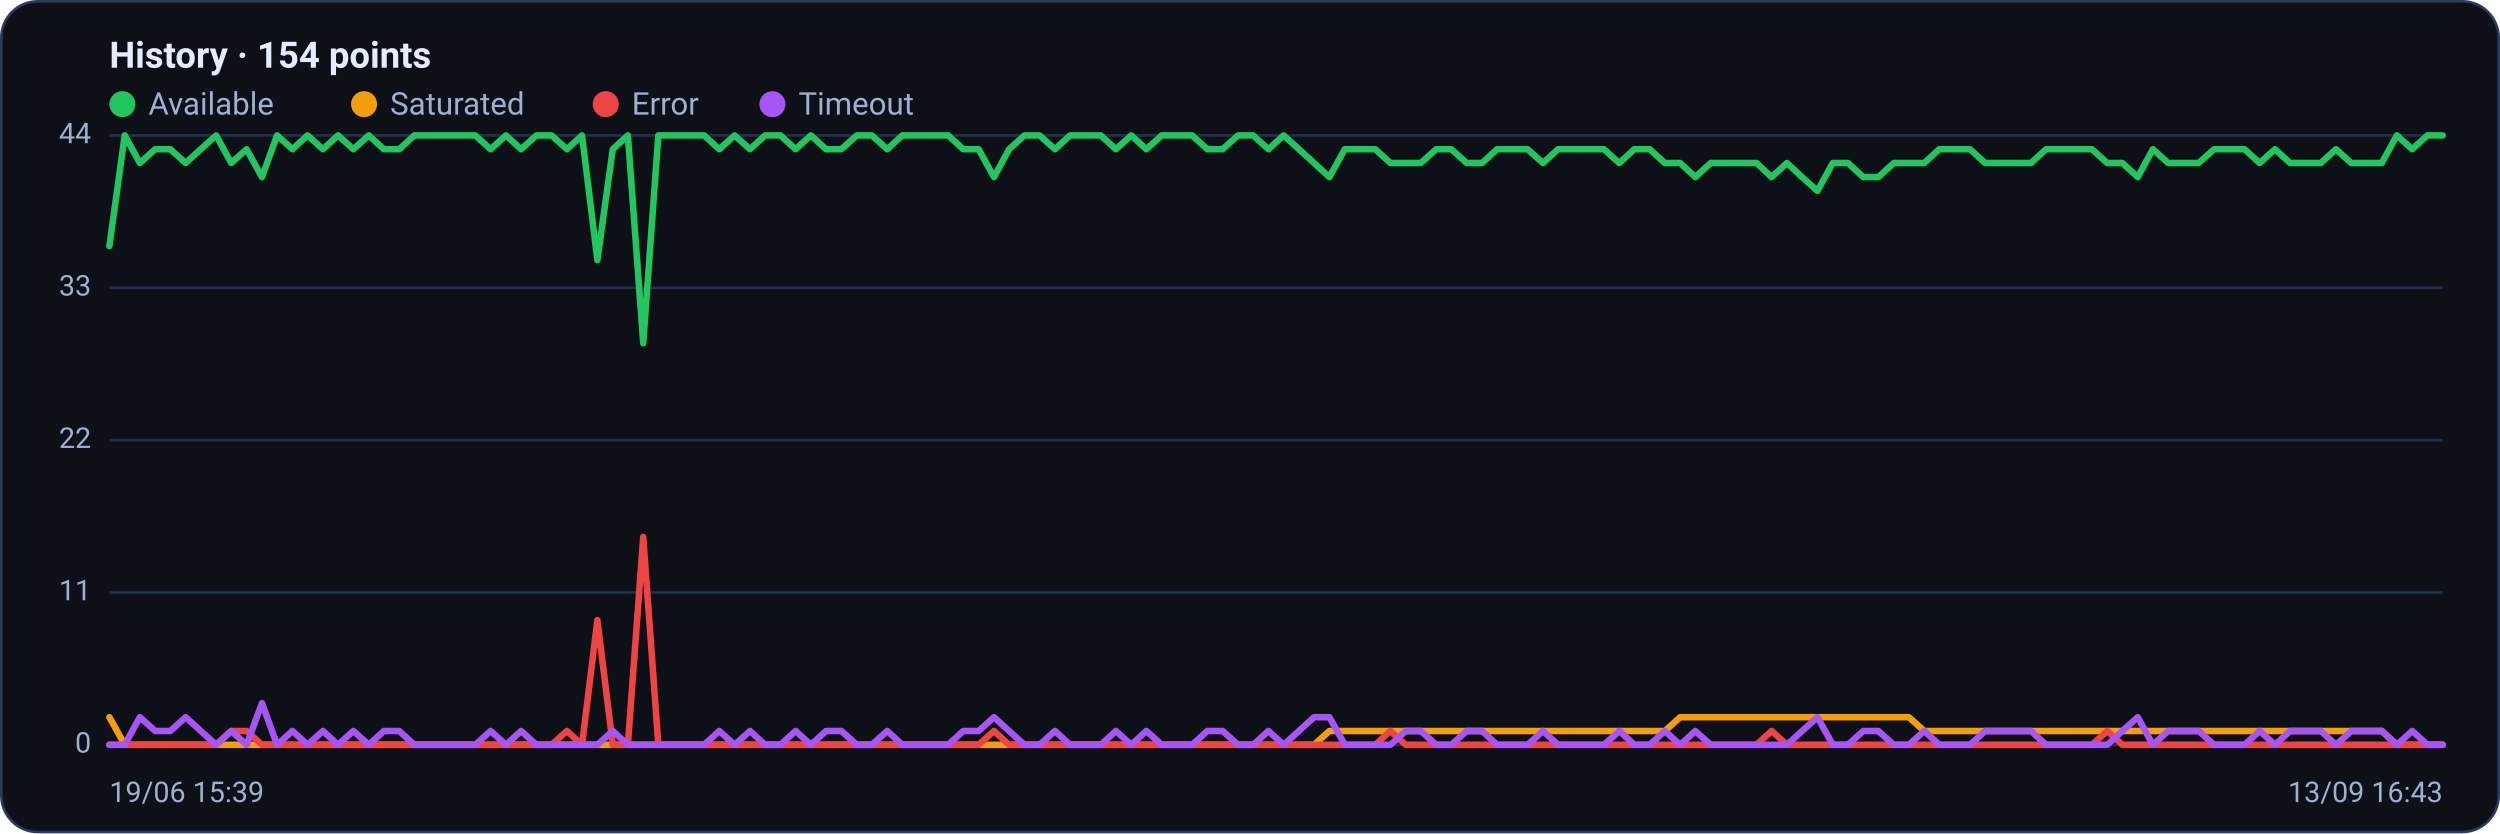
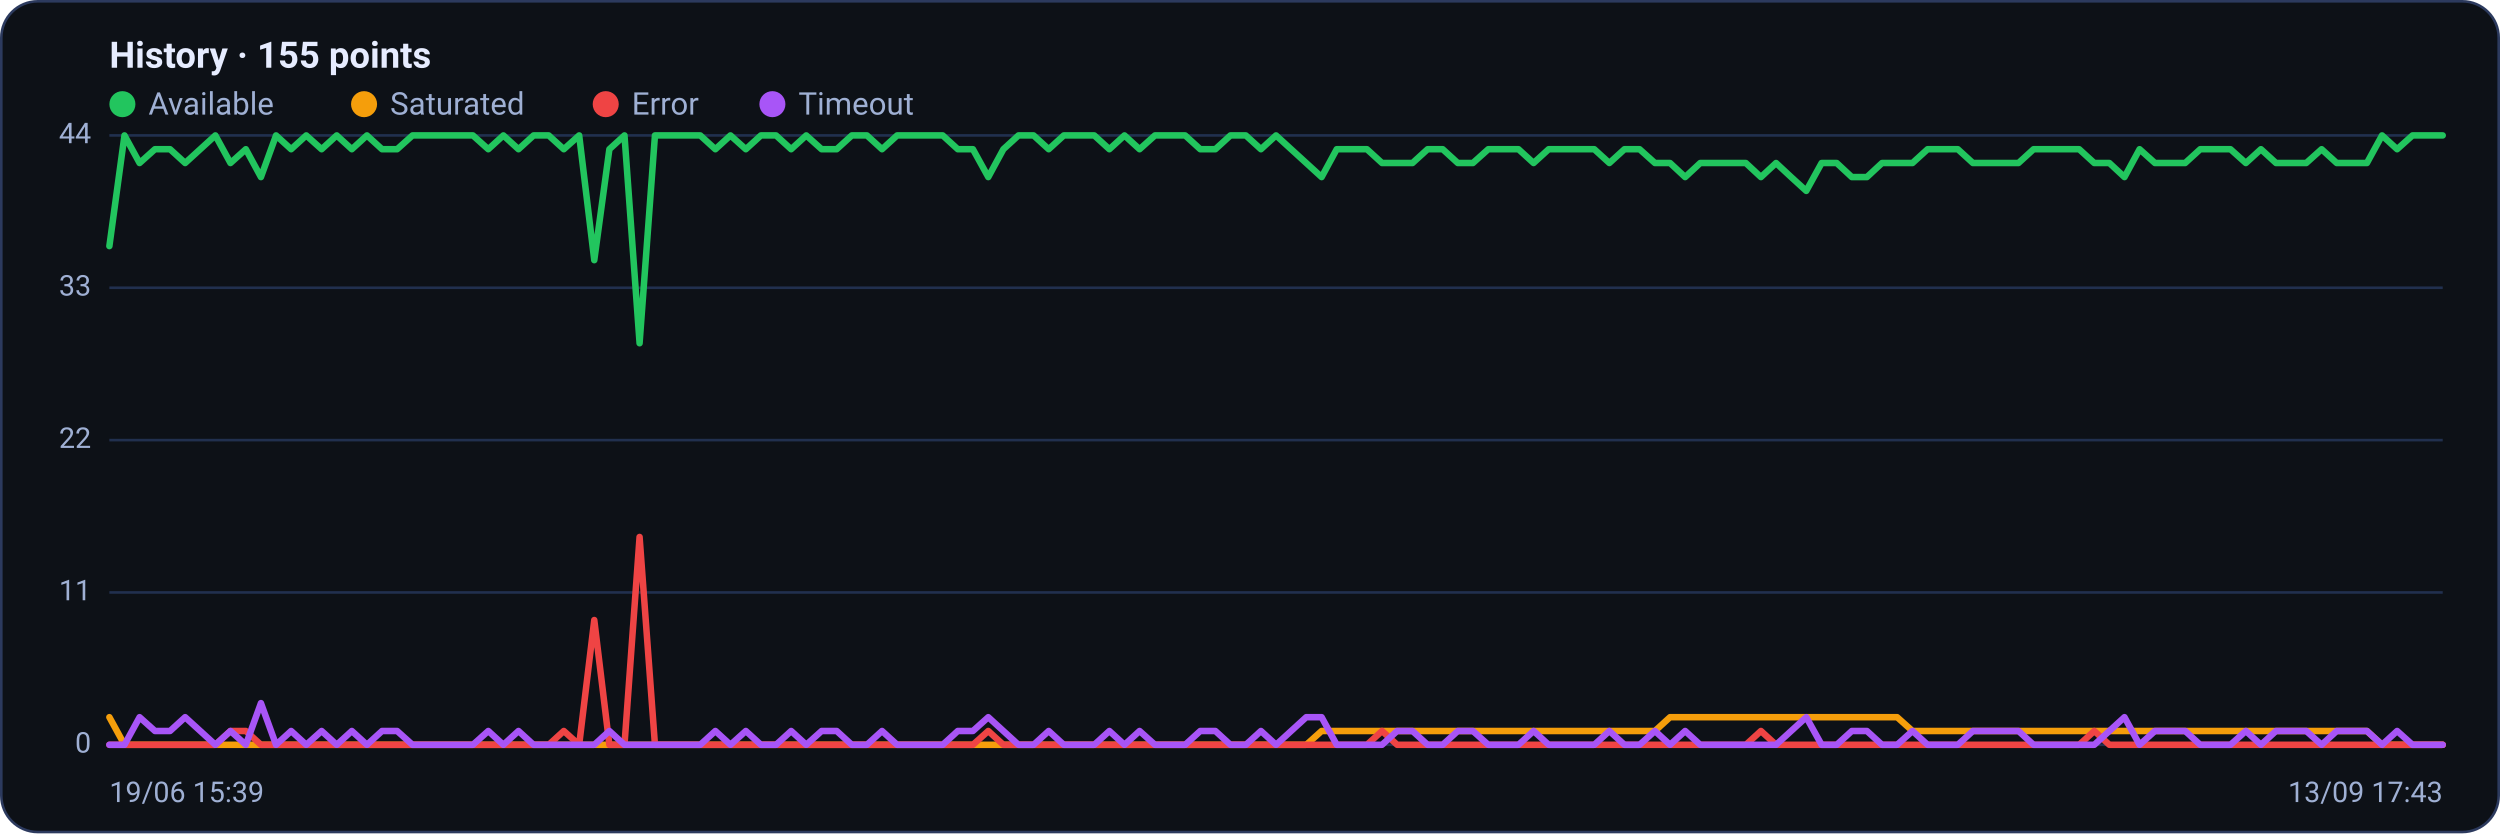
<svg xmlns="http://www.w3.org/2000/svg" viewBox="0 0 960 320" width="960" height="320" font-family="Segoe UI, system-ui, -apple-system, Roboto, Helvetica, Arial, sans-serif" role="img" aria-label="Availability history per region">
  <rect x="0.5" y="0.5" width="959" height="319" rx="14" fill="#0d1117" stroke="#2c3a5e" />
-   <text x="42" y="26" font-size="14" font-weight="600" fill="#e6ecff">History · 154 points</text>
+   <text x="42" y="26" font-size="14" font-weight="600" fill="#e6ecff">History · 155 points</text>
  <circle cx="47" cy="40" r="5" fill="#22c55e" />
  <text x="57" y="44" font-size="12" fill="#9fb0d4">Available</text>
  <circle cx="139.8" cy="40" r="5" fill="#f59e0b" />
  <text x="149.8" y="44" font-size="12" fill="#9fb0d4">Saturated</text>
  <circle cx="232.6" cy="40" r="5" fill="#ef4444" />
  <text x="242.6" y="44" font-size="12" fill="#9fb0d4">Error</text>
  <circle cx="296.6" cy="40" r="5" fill="#a855f7" />
  <text x="306.6" y="44" font-size="12" fill="#9fb0d4">Timeout</text>
  <line x1="42" y1="286.0" x2="938" y2="286.0" stroke="#21304f" stroke-width="1" />
  <text x="35" y="289.0" text-anchor="end" font-size="11" fill="#9fb0d4">0</text>
  <line x1="42" y1="227.5" x2="938" y2="227.5" stroke="#21304f" stroke-width="1" />
  <text x="35" y="230.5" text-anchor="end" font-size="11" fill="#9fb0d4">11</text>
  <line x1="42" y1="169.0" x2="938" y2="169.0" stroke="#21304f" stroke-width="1" />
  <text x="35" y="172.0" text-anchor="end" font-size="11" fill="#9fb0d4">22</text>
  <line x1="42" y1="110.5" x2="938" y2="110.5" stroke="#21304f" stroke-width="1" />
  <text x="35" y="113.5" text-anchor="end" font-size="11" fill="#9fb0d4">33</text>
  <line x1="42" y1="52.0" x2="938" y2="52.0" stroke="#21304f" stroke-width="1" />
  <text x="35" y="55.0" text-anchor="end" font-size="11" fill="#9fb0d4">44</text>
-   <polyline fill="none" stroke="#22c55e" stroke-width="2.5" stroke-linejoin="round" stroke-linecap="round" points="42.0,94.5 47.9,52.0 53.7,62.6 59.6,57.3 65.4,57.3 71.3,62.6 77.1,57.3 83.0,52.0 88.8,62.6 94.7,57.3 100.6,68.0 106.4,52.0 112.3,57.3 118.1,52.0 124.0,57.3 129.8,52.0 135.7,57.3 141.6,52.0 147.4,57.3 153.3,57.3 159.1,52.0 165.0,52.0 170.8,52.0 176.7,52.0 182.5,52.0 188.4,57.3 194.3,52.0 200.1,57.3 206.0,52.0 211.8,52.0 217.7,57.3 223.5,52.0 229.4,99.9 235.3,57.3 241.1,52.0 247.0,131.8 252.8,52.0 258.7,52.0 264.5,52.0 270.4,52.0 276.2,57.3 282.1,52.0 288.0,57.3 293.8,52.0 299.7,52.0 305.5,57.3 311.4,52.0 317.2,57.3 323.1,57.3 329.0,52.0 334.8,52.0 340.7,57.3 346.5,52.0 352.4,52.0 358.2,52.0 364.1,52.0 369.9,57.3 375.8,57.3 381.7,68.0 387.5,57.3 393.4,52.0 399.2,52.0 405.1,57.3 410.9,52.0 416.8,52.0 422.7,52.0 428.5,57.3 434.4,52.0 440.2,57.3 446.1,52.0 451.9,52.0 457.8,52.0 463.6,57.3 469.5,57.3 475.4,52.0 481.2,52.0 487.1,57.3 492.9,52.0 498.8,57.3 504.6,62.6 510.5,68.0 516.4,57.3 522.2,57.3 528.1,57.3 533.9,62.6 539.8,62.6 545.6,62.6 551.5,57.3 557.3,57.3 563.2,62.6 569.1,62.6 574.9,57.3 580.8,57.3 586.6,57.3 592.5,62.6 598.3,57.3 604.2,57.3 610.1,57.3 615.9,57.3 621.8,62.6 627.6,57.3 633.5,57.3 639.3,62.6 645.2,62.6 651.0,68.0 656.9,62.6 662.8,62.6 668.6,62.6 674.5,62.6 680.3,68.0 686.2,62.6 692.0,68.0 697.9,73.3 703.8,62.6 709.6,62.6 715.5,68.0 721.3,68.0 727.2,62.6 733.0,62.6 738.9,62.6 744.7,57.3 750.6,57.3 756.5,57.3 762.3,62.6 768.2,62.6 774.0,62.6 779.9,62.6 785.7,57.3 791.6,57.3 797.5,57.3 803.3,57.3 809.2,62.6 815.0,62.6 820.9,68.0 826.7,57.3 832.6,62.6 838.4,62.6 844.3,62.6 850.2,57.3 856.0,57.3 861.9,57.3 867.7,62.6 873.6,57.3 879.4,62.6 885.3,62.6 891.2,62.6 897.0,57.3 902.9,62.6 908.7,62.6 914.6,62.6 920.4,52.0 926.3,57.3 932.1,52.0 938.0,52.0" />
-   <polyline fill="none" stroke="#f59e0b" stroke-width="2.5" stroke-linejoin="round" stroke-linecap="round" points="42.0,275.4 47.9,286.0 53.7,286.0 59.6,286.0 65.4,286.0 71.3,286.0 77.1,286.0 83.0,286.0 88.8,286.0 94.7,286.0 100.6,286.0 106.4,286.0 112.3,286.0 118.1,286.0 124.0,286.0 129.8,286.0 135.7,286.0 141.6,286.0 147.4,286.0 153.3,286.0 159.1,286.0 165.0,286.0 170.8,286.0 176.7,286.0 182.5,286.0 188.4,286.0 194.3,286.0 200.1,286.0 206.0,286.0 211.8,286.0 217.7,286.0 223.5,286.0 229.4,286.0 235.3,286.0 241.1,286.0 247.0,286.0 252.8,286.0 258.7,286.0 264.5,286.0 270.4,286.0 276.2,286.0 282.1,286.0 288.0,286.0 293.8,286.0 299.7,286.0 305.5,286.0 311.4,286.0 317.2,286.0 323.1,286.0 329.0,286.0 334.8,286.0 340.7,286.0 346.5,286.0 352.4,286.0 358.2,286.0 364.1,286.0 369.9,286.0 375.8,286.0 381.7,286.0 387.5,286.0 393.4,286.0 399.2,286.0 405.1,286.0 410.9,286.0 416.8,286.0 422.7,286.0 428.5,286.0 434.4,286.0 440.2,286.0 446.1,286.0 451.9,286.0 457.8,286.0 463.6,286.0 469.5,286.0 475.4,286.0 481.2,286.0 487.1,286.0 492.9,286.0 498.8,286.0 504.6,286.0 510.5,280.7 516.4,280.7 522.2,280.7 528.1,280.7 533.9,280.7 539.8,280.7 545.6,280.7 551.5,280.7 557.3,280.7 563.2,280.7 569.1,280.7 574.9,280.7 580.8,280.7 586.6,280.7 592.5,280.7 598.3,280.7 604.2,280.7 610.1,280.7 615.9,280.7 621.8,280.7 627.6,280.7 633.5,280.7 639.3,280.7 645.2,275.4 651.0,275.4 656.9,275.4 662.8,275.4 668.6,275.4 674.5,275.4 680.3,275.4 686.2,275.4 692.0,275.4 697.9,275.4 703.8,275.4 709.6,275.4 715.5,275.4 721.3,275.4 727.2,275.4 733.0,275.4 738.9,280.7 744.7,280.7 750.6,280.7 756.5,280.7 762.3,280.7 768.2,280.7 774.0,280.7 779.9,280.7 785.7,280.7 791.6,280.7 797.5,280.7 803.3,280.7 809.2,280.7 815.0,280.7 820.9,280.7 826.7,280.7 832.6,280.7 838.4,280.7 844.3,280.7 850.2,280.7 856.0,280.7 861.9,280.7 867.7,280.7 873.6,280.7 879.4,280.7 885.3,280.7 891.2,280.7 897.0,280.7 902.9,280.7 908.7,280.7 914.6,280.7 920.4,286.0 926.3,286.0 932.1,286.0 938.0,286.0" />
-   <polyline fill="none" stroke="#ef4444" stroke-width="2.5" stroke-linejoin="round" stroke-linecap="round" points="42.0,286.0 47.9,286.0 53.7,286.0 59.6,286.0 65.4,286.0 71.3,286.0 77.1,286.0 83.0,286.0 88.8,280.7 94.7,280.7 100.6,286.0 106.4,286.0 112.3,286.0 118.1,286.0 124.0,286.0 129.8,286.0 135.7,286.0 141.6,286.0 147.4,286.0 153.3,286.0 159.1,286.0 165.0,286.0 170.8,286.0 176.7,286.0 182.5,286.0 188.4,286.0 194.3,286.0 200.1,286.0 206.0,286.0 211.8,286.0 217.7,280.7 223.5,286.0 229.4,238.1 235.3,286.0 241.1,286.0 247.0,206.2 252.8,286.0 258.7,286.0 264.5,286.0 270.4,286.0 276.2,286.0 282.1,286.0 288.0,286.0 293.8,286.0 299.7,286.0 305.5,286.0 311.4,286.0 317.2,286.0 323.1,286.0 329.0,286.0 334.8,286.0 340.7,286.0 346.5,286.0 352.4,286.0 358.2,286.0 364.1,286.0 369.9,286.0 375.8,286.0 381.7,280.7 387.5,286.0 393.4,286.0 399.2,286.0 405.1,286.0 410.9,286.0 416.8,286.0 422.7,286.0 428.5,286.0 434.4,286.0 440.2,286.0 446.1,286.0 451.9,286.0 457.8,286.0 463.6,286.0 469.5,286.0 475.4,286.0 481.2,286.0 487.1,286.0 492.9,286.0 498.8,286.0 504.6,286.0 510.5,286.0 516.4,286.0 522.2,286.0 528.1,286.0 533.9,280.7 539.8,286.0 545.6,286.0 551.5,286.0 557.3,286.0 563.2,286.0 569.1,286.0 574.9,286.0 580.8,286.0 586.6,286.0 592.5,286.0 598.3,286.0 604.2,286.0 610.1,286.0 615.9,286.0 621.8,286.0 627.6,286.0 633.5,286.0 639.3,286.0 645.2,286.0 651.0,286.0 656.9,286.0 662.8,286.0 668.6,286.0 674.5,286.0 680.3,280.7 686.2,286.0 692.0,286.0 697.9,286.0 703.8,286.0 709.6,286.0 715.5,286.0 721.3,286.0 727.2,286.0 733.0,286.0 738.9,286.0 744.7,286.0 750.6,286.0 756.5,286.0 762.3,286.0 768.2,286.0 774.0,286.0 779.9,286.0 785.7,286.0 791.6,286.0 797.5,286.0 803.3,286.0 809.2,280.7 815.0,286.0 820.9,286.0 826.7,286.0 832.6,286.0 838.4,286.0 844.3,286.0 850.2,286.0 856.0,286.0 861.9,286.0 867.7,286.0 873.6,286.0 879.4,286.0 885.3,286.0 891.2,286.0 897.0,286.0 902.9,286.0 908.7,286.0 914.6,286.0 920.4,286.0 926.3,286.0 932.1,286.0 938.0,286.0" />
-   <polyline fill="none" stroke="#a855f7" stroke-width="2.5" stroke-linejoin="round" stroke-linecap="round" points="42.0,286.0 47.9,286.0 53.7,275.4 59.6,280.7 65.4,280.7 71.3,275.4 77.1,280.7 83.0,286.0 88.8,280.7 94.7,286.0 100.6,270.0 106.4,286.0 112.3,280.7 118.1,286.0 124.0,280.7 129.8,286.0 135.7,280.7 141.6,286.0 147.4,280.7 153.3,280.7 159.1,286.0 165.0,286.0 170.8,286.0 176.7,286.0 182.5,286.0 188.4,280.7 194.3,286.0 200.1,280.7 206.0,286.0 211.8,286.0 217.7,286.0 223.5,286.0 229.4,286.0 235.3,280.7 241.1,286.0 247.0,286.0 252.8,286.0 258.7,286.0 264.5,286.0 270.4,286.0 276.2,280.7 282.1,286.0 288.0,280.7 293.8,286.0 299.7,286.0 305.5,280.7 311.4,286.0 317.2,280.7 323.1,280.7 329.0,286.0 334.8,286.0 340.7,280.7 346.5,286.0 352.4,286.0 358.2,286.0 364.1,286.0 369.9,280.7 375.8,280.7 381.7,275.4 387.5,280.7 393.4,286.0 399.2,286.0 405.1,280.7 410.9,286.0 416.8,286.0 422.7,286.0 428.5,280.7 434.4,286.0 440.2,280.7 446.1,286.0 451.9,286.0 457.8,286.0 463.6,280.7 469.5,280.7 475.4,286.0 481.2,286.0 487.1,280.7 492.9,286.0 498.8,280.7 504.6,275.4 510.5,275.4 516.4,286.0 522.2,286.0 528.1,286.0 533.9,286.0 539.8,280.7 545.6,280.7 551.5,286.0 557.3,286.0 563.2,280.7 569.1,280.7 574.9,286.0 580.8,286.0 586.6,286.0 592.5,280.7 598.3,286.0 604.2,286.0 610.1,286.0 615.9,286.0 621.8,280.7 627.6,286.0 633.5,286.0 639.3,280.7 645.2,286.0 651.0,280.7 656.9,286.0 662.8,286.0 668.6,286.0 674.5,286.0 680.3,286.0 686.2,286.0 692.0,280.7 697.9,275.4 703.8,286.0 709.6,286.0 715.5,280.7 721.3,280.7 727.2,286.0 733.0,286.0 738.9,280.7 744.7,286.0 750.6,286.0 756.5,286.0 762.3,280.7 768.2,280.7 774.0,280.7 779.9,280.7 785.7,286.0 791.6,286.0 797.5,286.0 803.3,286.0 809.2,286.0 815.0,280.7 820.9,275.4 826.7,286.0 832.6,280.7 838.4,280.7 844.3,280.7 850.2,286.0 856.0,286.0 861.9,286.0 867.7,280.7 873.6,286.0 879.4,280.7 885.3,280.7 891.2,280.7 897.0,286.0 902.9,280.7 908.7,280.7 914.6,280.7 920.4,286.0 926.3,280.7 932.1,286.0 938.0,286.0" />
+   <polyline fill="none" stroke="#22c55e" stroke-width="2.5" stroke-linejoin="round" stroke-linecap="round" points="42.0,94.5 47.8,52.0 53.6,62.6 59.5,57.3 65.3,57.3 71.1,62.6 76.9,57.3 82.7,52.0 88.5,62.6 94.4,57.3 100.2,68.0 106.0,52.0 111.8,57.3 117.6,52.0 123.5,57.3 129.3,52.0 135.1,57.3 140.9,52.0 146.7,57.3 152.5,57.3 158.4,52.0 164.2,52.0 170.0,52.0 175.8,52.0 181.6,52.0 187.5,57.3 193.3,52.0 199.1,57.3 204.9,52.0 210.7,52.0 216.5,57.3 222.4,52.0 228.2,99.9 234.0,57.3 239.8,52.0 245.6,131.8 251.5,52.0 257.3,52.0 263.1,52.0 268.9,52.0 274.7,57.3 280.5,52.0 286.4,57.3 292.2,52.0 298.0,52.0 303.8,57.3 309.6,52.0 315.5,57.3 321.3,57.3 327.1,52.0 332.9,52.0 338.7,57.3 344.5,52.0 350.4,52.0 356.2,52.0 362.0,52.0 367.8,57.3 373.6,57.3 379.5,68.0 385.3,57.3 391.1,52.0 396.9,52.0 402.7,57.3 408.5,52.0 414.4,52.0 420.2,52.0 426.0,57.3 431.8,52.0 437.6,57.3 443.5,52.0 449.3,52.0 455.1,52.0 460.9,57.3 466.7,57.3 472.5,52.0 478.4,52.0 484.2,57.3 490.0,52.0 495.8,57.3 501.6,62.6 507.5,68.0 513.3,57.3 519.1,57.3 524.9,57.3 530.7,62.6 536.5,62.6 542.4,62.6 548.2,57.3 554.0,57.3 559.8,62.6 565.6,62.6 571.5,57.3 577.3,57.3 583.1,57.3 588.9,62.6 594.7,57.3 600.5,57.3 606.4,57.3 612.2,57.3 618.0,62.6 623.8,57.3 629.6,57.3 635.5,62.6 641.3,62.6 647.1,68.0 652.9,62.6 658.7,62.6 664.5,62.6 670.4,62.6 676.2,68.0 682.0,62.6 687.8,68.0 693.6,73.3 699.5,62.6 705.3,62.6 711.1,68.0 716.9,68.0 722.7,62.6 728.5,62.6 734.4,62.6 740.2,57.3 746.0,57.3 751.8,57.3 757.6,62.6 763.5,62.6 769.3,62.6 775.1,62.6 780.9,57.3 786.7,57.3 792.5,57.3 798.4,57.3 804.2,62.6 810.0,62.6 815.8,68.0 821.6,57.3 827.5,62.6 833.3,62.6 839.1,62.6 844.9,57.3 850.7,57.3 856.5,57.3 862.4,62.6 868.2,57.3 874.0,62.6 879.8,62.6 885.6,62.6 891.5,57.3 897.3,62.6 903.1,62.6 908.9,62.6 914.7,52.0 920.5,57.3 926.4,52.0 932.2,52.0 938.0,52.0" />
+   <polyline fill="none" stroke="#f59e0b" stroke-width="2.5" stroke-linejoin="round" stroke-linecap="round" points="42.0,275.4 47.8,286.0 53.6,286.0 59.5,286.0 65.3,286.0 71.1,286.0 76.9,286.0 82.7,286.0 88.5,286.0 94.4,286.0 100.2,286.0 106.0,286.0 111.8,286.0 117.6,286.0 123.5,286.0 129.3,286.0 135.1,286.0 140.9,286.0 146.7,286.0 152.5,286.0 158.4,286.0 164.2,286.0 170.0,286.0 175.8,286.0 181.6,286.0 187.5,286.0 193.3,286.0 199.1,286.0 204.9,286.0 210.7,286.0 216.5,286.0 222.4,286.0 228.2,286.0 234.0,286.0 239.8,286.0 245.6,286.0 251.5,286.0 257.3,286.0 263.1,286.0 268.9,286.0 274.7,286.0 280.5,286.0 286.4,286.0 292.2,286.0 298.0,286.0 303.8,286.0 309.6,286.0 315.5,286.0 321.3,286.0 327.1,286.0 332.9,286.0 338.7,286.0 344.5,286.0 350.4,286.0 356.2,286.0 362.0,286.0 367.8,286.0 373.6,286.0 379.5,286.0 385.3,286.0 391.1,286.0 396.9,286.0 402.7,286.0 408.5,286.0 414.4,286.0 420.2,286.0 426.0,286.0 431.8,286.0 437.6,286.0 443.5,286.0 449.3,286.0 455.1,286.0 460.9,286.0 466.7,286.0 472.5,286.0 478.4,286.0 484.2,286.0 490.0,286.0 495.8,286.0 501.6,286.0 507.5,280.7 513.3,280.7 519.1,280.7 524.9,280.7 530.7,280.7 536.5,280.7 542.4,280.7 548.2,280.7 554.0,280.7 559.8,280.7 565.6,280.7 571.5,280.7 577.3,280.7 583.1,280.7 588.9,280.7 594.7,280.7 600.5,280.7 606.4,280.7 612.2,280.7 618.0,280.7 623.8,280.7 629.6,280.7 635.5,280.7 641.3,275.4 647.1,275.4 652.9,275.4 658.7,275.4 664.5,275.4 670.4,275.4 676.2,275.4 682.0,275.4 687.8,275.4 693.6,275.4 699.5,275.4 705.3,275.4 711.1,275.4 716.9,275.4 722.7,275.4 728.5,275.4 734.4,280.7 740.2,280.7 746.0,280.7 751.8,280.7 757.6,280.7 763.5,280.7 769.3,280.7 775.1,280.7 780.9,280.7 786.7,280.7 792.5,280.7 798.4,280.7 804.2,280.7 810.0,280.7 815.8,280.7 821.6,280.7 827.5,280.7 833.3,280.7 839.1,280.7 844.9,280.7 850.7,280.7 856.5,280.7 862.4,280.7 868.2,280.7 874.0,280.7 879.8,280.7 885.6,280.7 891.5,280.7 897.3,280.7 903.1,280.7 908.9,280.7 914.7,286.0 920.5,286.0 926.4,286.0 932.2,286.0 938.0,286.0" />
+   <polyline fill="none" stroke="#ef4444" stroke-width="2.5" stroke-linejoin="round" stroke-linecap="round" points="42.0,286.0 47.8,286.0 53.6,286.0 59.5,286.0 65.3,286.0 71.1,286.0 76.9,286.0 82.7,286.0 88.5,280.7 94.4,280.7 100.2,286.0 106.0,286.0 111.8,286.0 117.6,286.0 123.5,286.0 129.3,286.0 135.1,286.0 140.9,286.0 146.7,286.0 152.5,286.0 158.4,286.0 164.2,286.0 170.0,286.0 175.8,286.0 181.6,286.0 187.5,286.0 193.3,286.0 199.1,286.0 204.9,286.0 210.7,286.0 216.5,280.7 222.4,286.0 228.2,238.1 234.0,286.0 239.8,286.0 245.6,206.2 251.5,286.0 257.3,286.0 263.1,286.0 268.9,286.0 274.7,286.0 280.5,286.0 286.4,286.0 292.2,286.0 298.0,286.0 303.8,286.0 309.6,286.0 315.5,286.0 321.3,286.0 327.1,286.0 332.9,286.0 338.7,286.0 344.5,286.0 350.4,286.0 356.2,286.0 362.0,286.0 367.8,286.0 373.6,286.0 379.5,280.7 385.3,286.0 391.1,286.0 396.9,286.0 402.7,286.0 408.5,286.0 414.4,286.0 420.2,286.0 426.0,286.0 431.8,286.0 437.6,286.0 443.5,286.0 449.3,286.0 455.1,286.0 460.9,286.0 466.7,286.0 472.5,286.0 478.4,286.0 484.2,286.0 490.0,286.0 495.8,286.0 501.6,286.0 507.5,286.0 513.3,286.0 519.1,286.0 524.9,286.0 530.7,280.7 536.5,286.0 542.4,286.0 548.2,286.0 554.0,286.0 559.8,286.0 565.6,286.0 571.5,286.0 577.3,286.0 583.1,286.0 588.9,286.0 594.7,286.0 600.5,286.0 606.4,286.0 612.2,286.0 618.0,286.0 623.8,286.0 629.6,286.0 635.5,286.0 641.3,286.0 647.1,286.0 652.9,286.0 658.7,286.0 664.5,286.0 670.4,286.0 676.2,280.7 682.0,286.0 687.8,286.0 693.6,286.0 699.5,286.0 705.3,286.0 711.1,286.0 716.9,286.0 722.7,286.0 728.5,286.0 734.4,286.0 740.2,286.0 746.0,286.0 751.8,286.0 757.6,286.0 763.5,286.0 769.3,286.0 775.1,286.0 780.9,286.0 786.7,286.0 792.5,286.0 798.4,286.0 804.2,280.7 810.0,286.0 815.8,286.0 821.6,286.0 827.5,286.0 833.3,286.0 839.1,286.0 844.9,286.0 850.7,286.0 856.5,286.0 862.4,286.0 868.2,286.0 874.0,286.0 879.8,286.0 885.6,286.0 891.5,286.0 897.3,286.0 903.1,286.0 908.9,286.0 914.7,286.0 920.5,286.0 926.4,286.0 932.2,286.0 938.0,286.0" />
+   <polyline fill="none" stroke="#a855f7" stroke-width="2.5" stroke-linejoin="round" stroke-linecap="round" points="42.0,286.0 47.8,286.0 53.6,275.4 59.5,280.7 65.3,280.7 71.1,275.4 76.9,280.7 82.7,286.0 88.5,280.7 94.4,286.0 100.2,270.0 106.0,286.0 111.8,280.7 117.6,286.0 123.5,280.7 129.3,286.0 135.1,280.7 140.9,286.0 146.7,280.7 152.5,280.7 158.4,286.0 164.2,286.0 170.0,286.0 175.8,286.0 181.6,286.0 187.5,280.7 193.3,286.0 199.1,280.7 204.9,286.0 210.7,286.0 216.5,286.0 222.4,286.0 228.2,286.0 234.0,280.7 239.8,286.0 245.6,286.0 251.5,286.0 257.3,286.0 263.1,286.0 268.9,286.0 274.7,280.7 280.5,286.0 286.4,280.7 292.2,286.0 298.0,286.0 303.8,280.7 309.6,286.0 315.5,280.7 321.3,280.7 327.1,286.0 332.9,286.0 338.7,280.7 344.5,286.0 350.4,286.0 356.2,286.0 362.0,286.0 367.8,280.7 373.6,280.7 379.5,275.4 385.3,280.7 391.1,286.0 396.9,286.0 402.7,280.7 408.5,286.0 414.4,286.0 420.2,286.0 426.0,280.7 431.8,286.0 437.6,280.7 443.5,286.0 449.3,286.0 455.1,286.0 460.9,280.7 466.7,280.7 472.5,286.0 478.4,286.0 484.2,280.7 490.0,286.0 495.8,280.7 501.6,275.4 507.5,275.4 513.3,286.0 519.1,286.0 524.9,286.0 530.7,286.0 536.5,280.7 542.4,280.7 548.2,286.0 554.0,286.0 559.8,280.7 565.6,280.7 571.5,286.0 577.3,286.0 583.1,286.0 588.9,280.7 594.7,286.0 600.5,286.0 606.4,286.0 612.2,286.0 618.0,280.7 623.8,286.0 629.6,286.0 635.5,280.7 641.3,286.0 647.1,280.7 652.9,286.0 658.7,286.0 664.5,286.0 670.4,286.0 676.2,286.0 682.0,286.0 687.8,280.7 693.6,275.4 699.5,286.0 705.3,286.0 711.1,280.7 716.9,280.7 722.7,286.0 728.5,286.0 734.4,280.7 740.2,286.0 746.0,286.0 751.8,286.0 757.6,280.7 763.5,280.7 769.3,280.7 775.1,280.7 780.9,286.0 786.7,286.0 792.5,286.0 798.4,286.0 804.2,286.0 810.0,280.7 815.8,275.4 821.6,286.0 827.5,280.7 833.3,280.7 839.1,280.7 844.9,286.0 850.7,286.0 856.5,286.0 862.4,280.7 868.2,286.0 874.0,280.7 879.8,280.7 885.6,280.7 891.5,286.0 897.3,280.7 903.1,280.7 908.9,280.7 914.7,286.0 920.5,280.7 926.4,286.0 932.2,286.0 938.0,286.0" />
  <text x="42" y="308" font-size="11" fill="#9fb0d4">19/06 15:39</text>
-   <text x="938" y="308" text-anchor="end" font-size="11" fill="#9fb0d4">13/09 16:43</text>
+   <text x="938" y="308" text-anchor="end" font-size="11" fill="#9fb0d4">13/09 17:43</text>
</svg>
